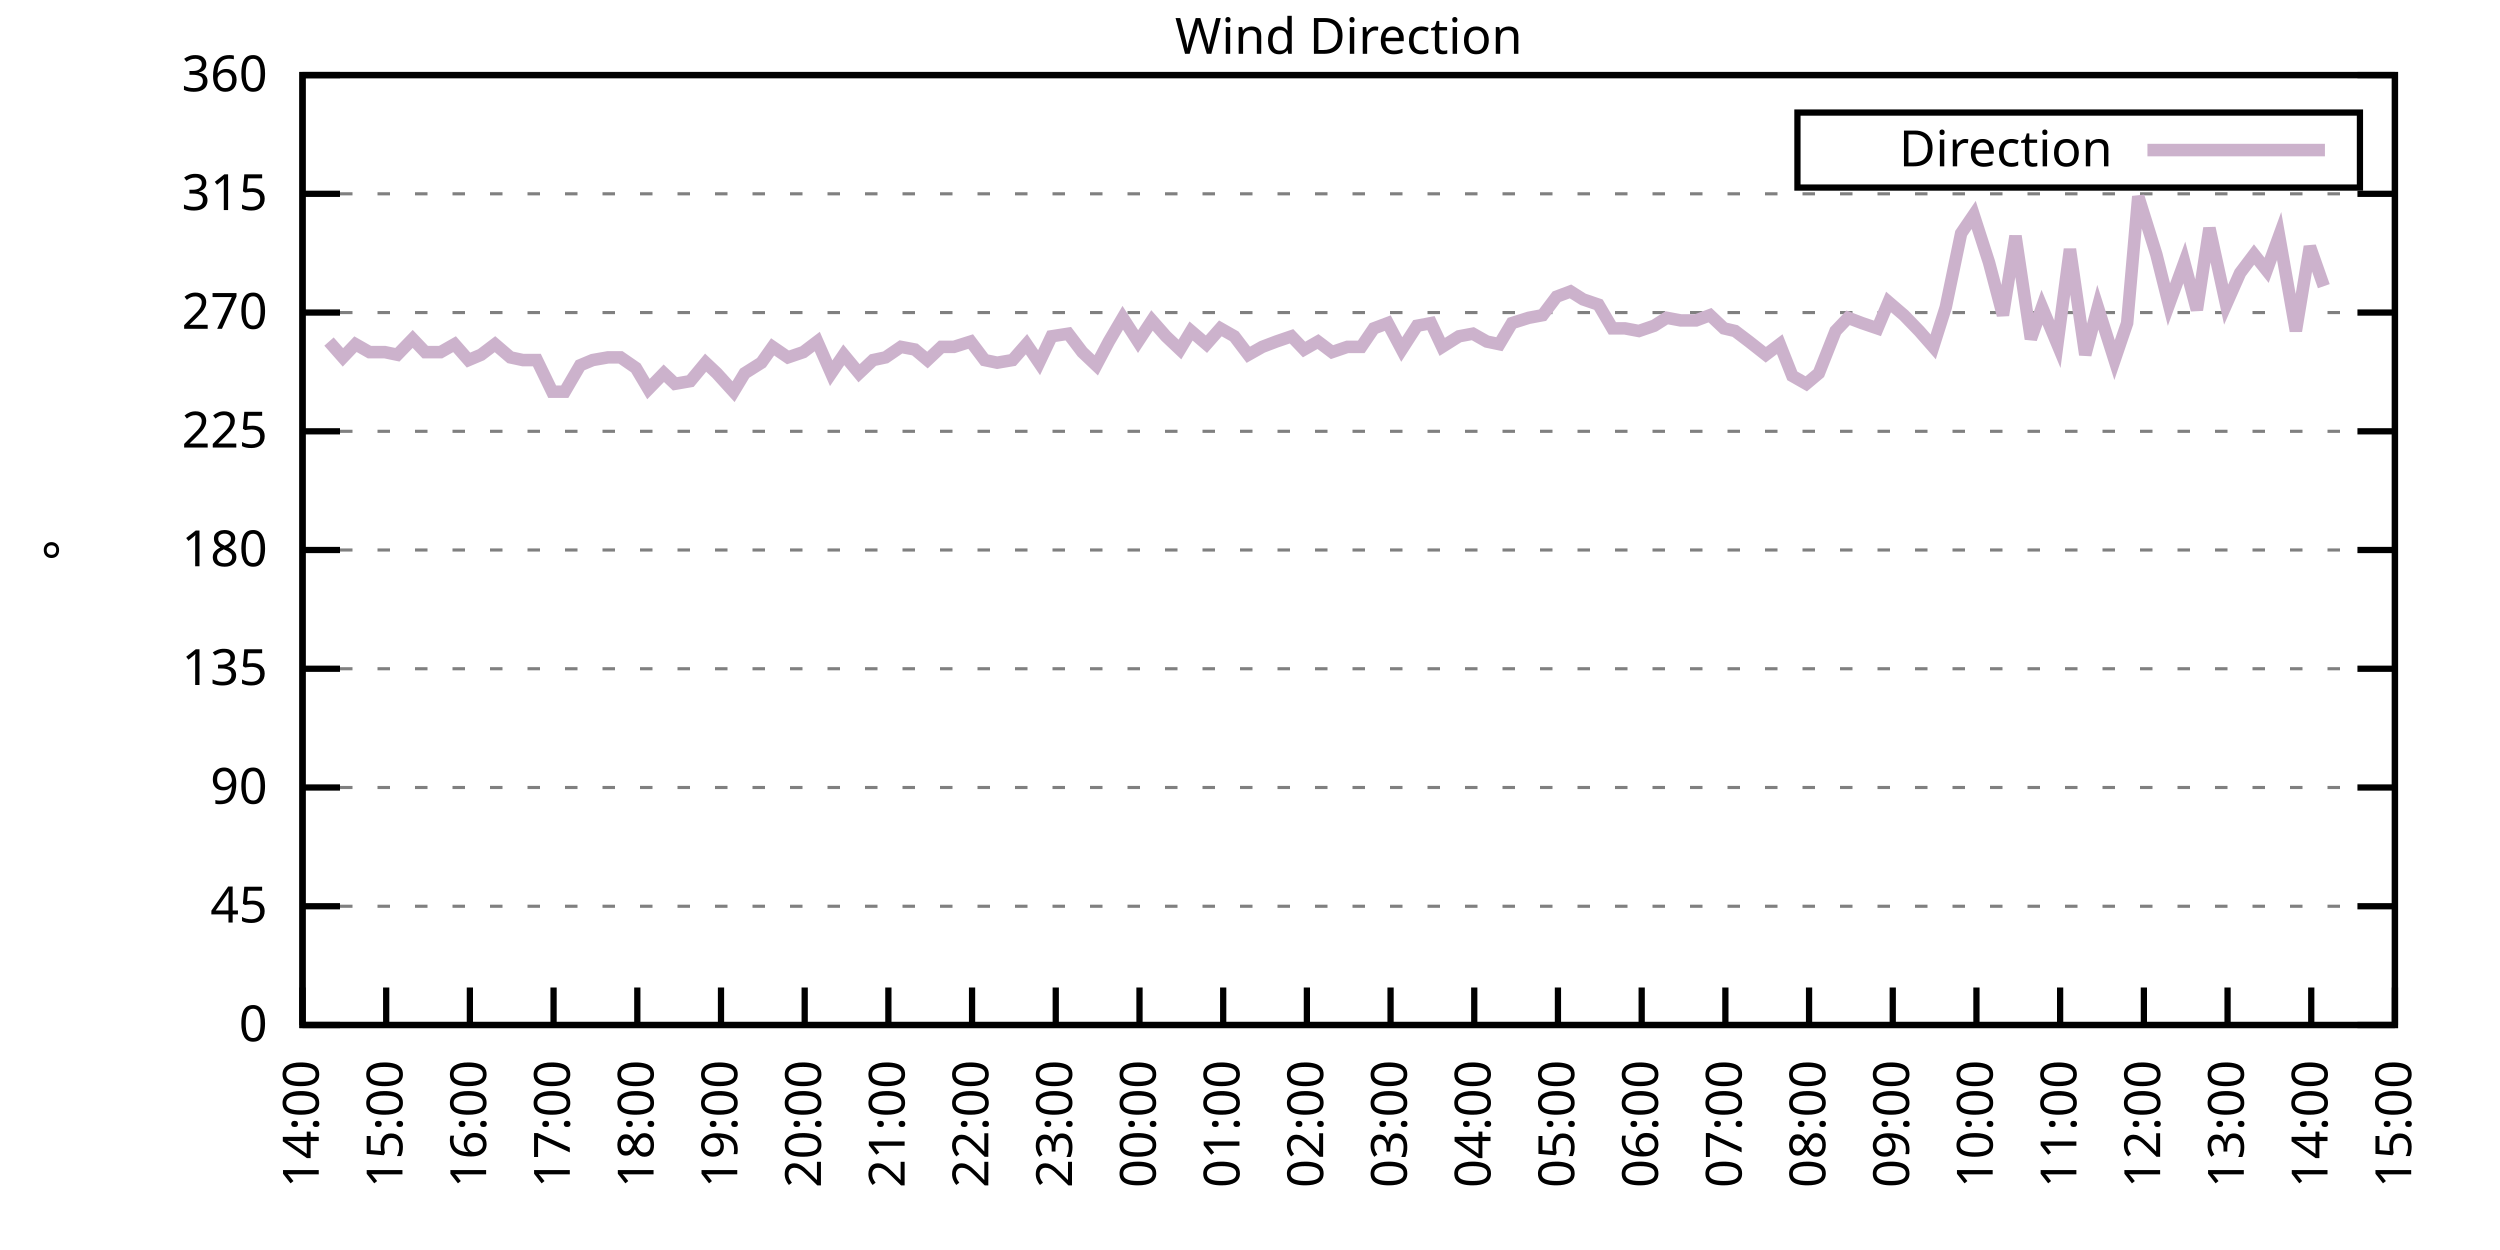
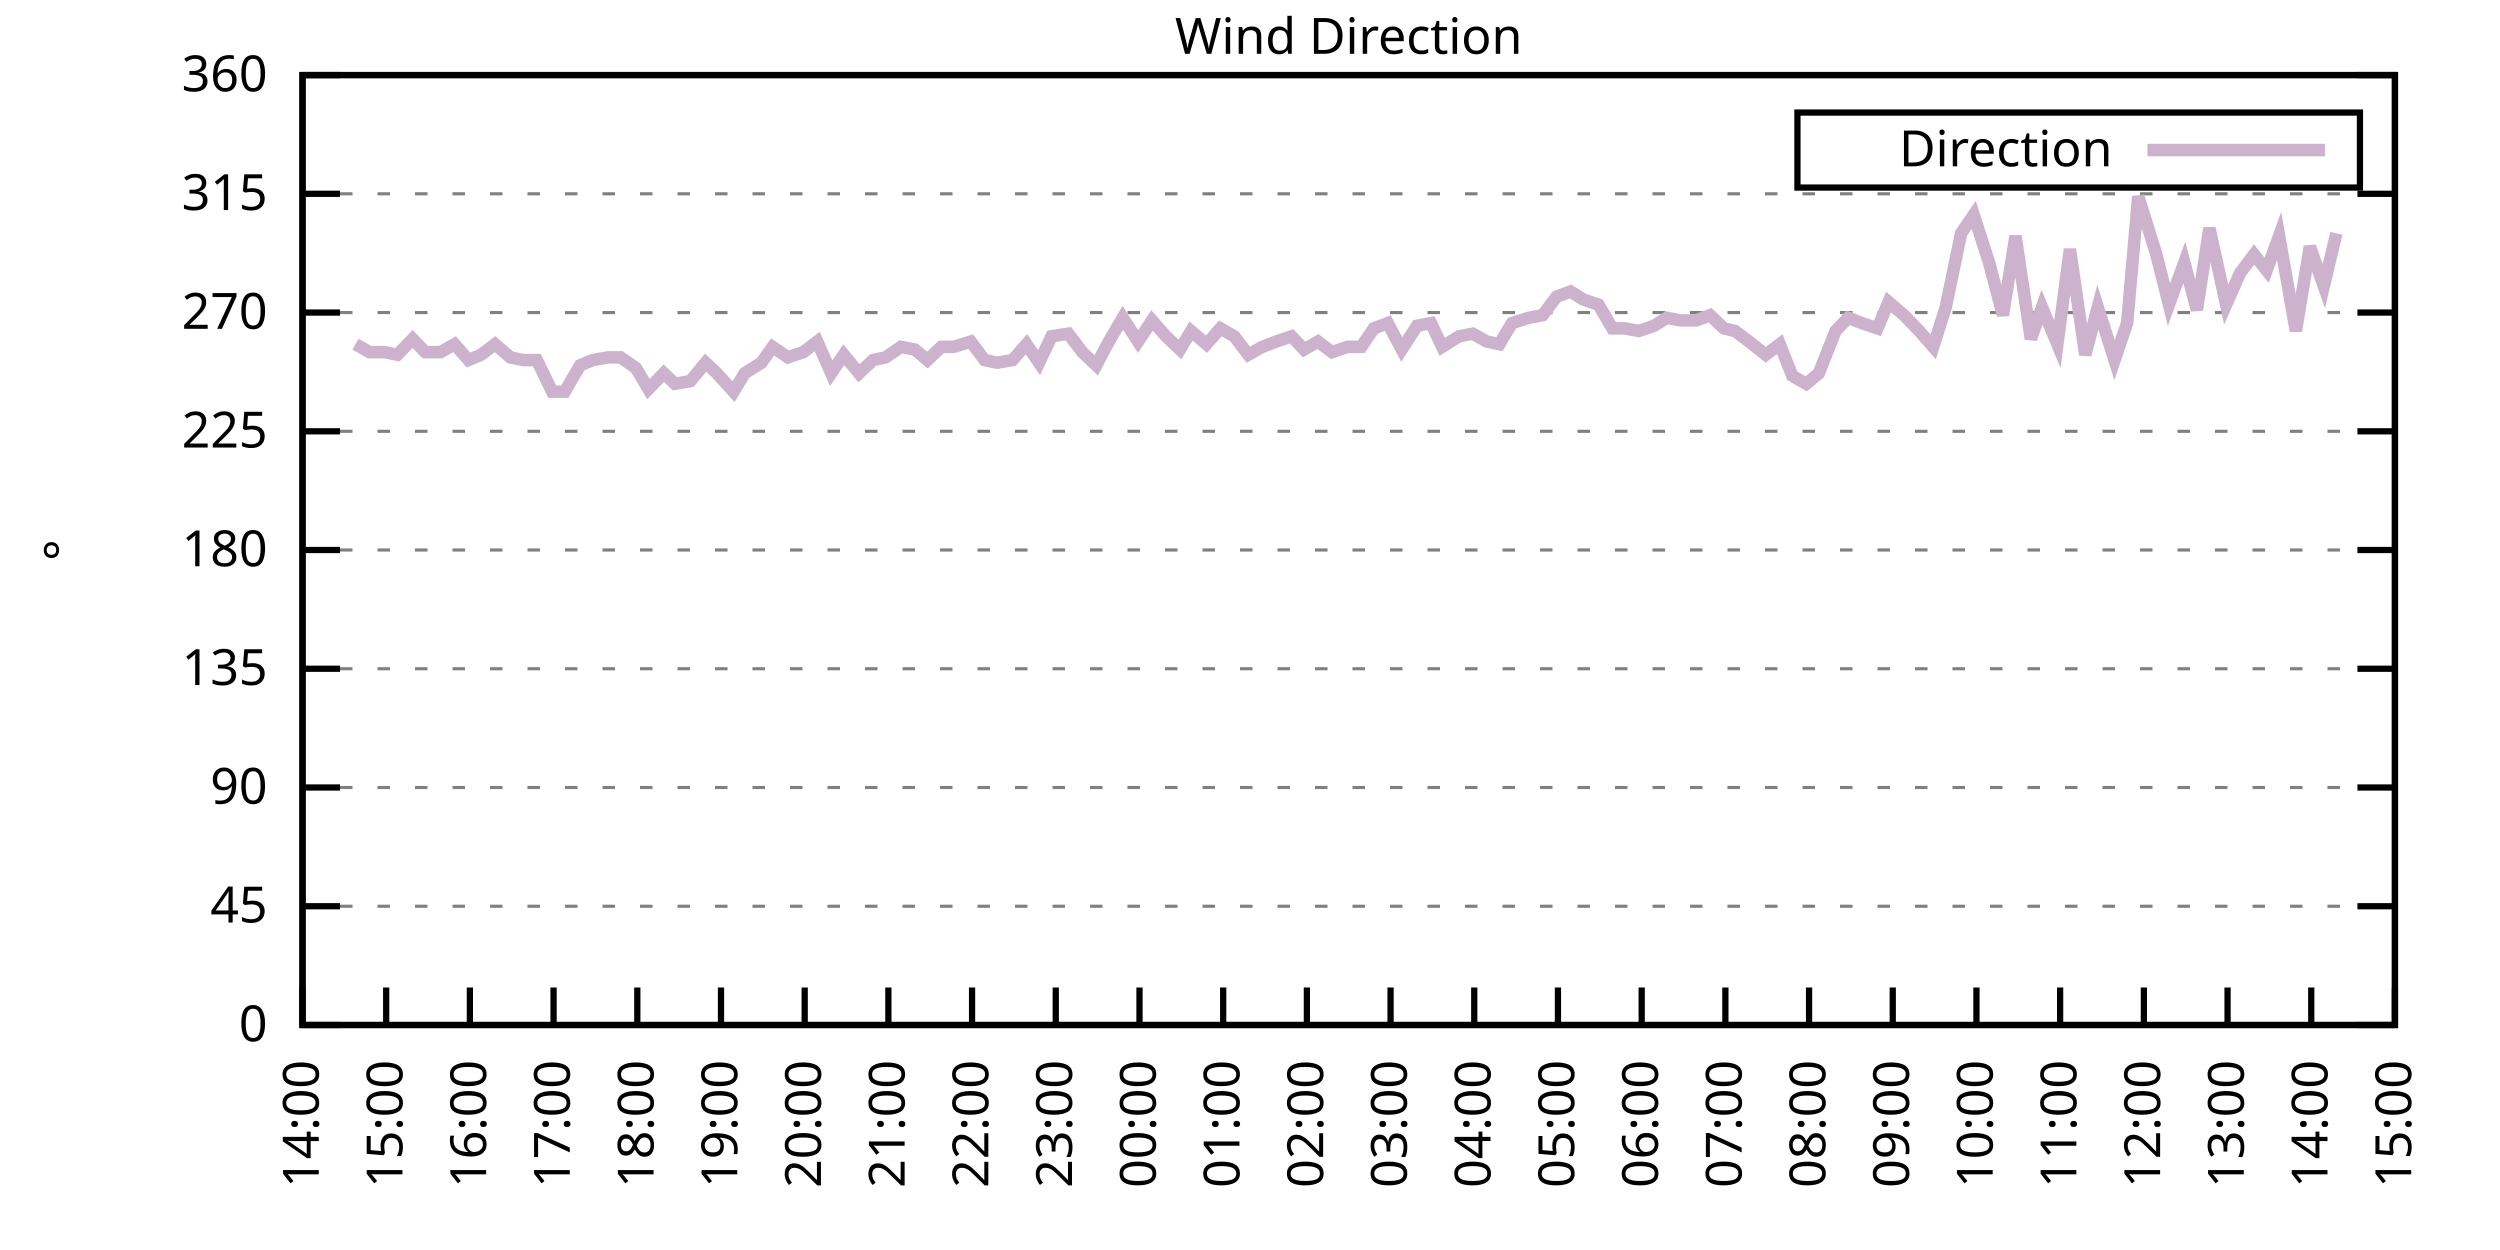
<svg xmlns="http://www.w3.org/2000/svg" xmlns:xlink="http://www.w3.org/1999/xlink" width="400" height="200" viewBox="0 0 400 200">
  <g id="gnuplot_canvas">
    <rect x="0" y="0" width="400" height="200" fill="none" />
    <defs>
      <circle id="gpDot" r="0.5" stroke-width="0.5" stroke="currentColor" />
      <path id="gpPt0" stroke-width="0.333" stroke="currentColor" d="M-1,0 h2 M0,-1 v2" />
      <path id="gpPt1" stroke-width="0.333" stroke="currentColor" d="M-1,-1 L1,1 M1,-1 L-1,1" />
      <path id="gpPt2" stroke-width="0.333" stroke="currentColor" d="M-1,0 L1,0 M0,-1 L0,1 M-1,-1 L1,1 M-1,1 L1,-1" />
      <rect id="gpPt3" stroke-width="0.333" stroke="currentColor" x="-1" y="-1" width="2" height="2" />
      <rect id="gpPt4" stroke-width="0.333" stroke="currentColor" fill="currentColor" x="-1" y="-1" width="2" height="2" />
      <circle id="gpPt5" stroke-width="0.333" stroke="currentColor" cx="0" cy="0" r="1" />
      <use xlink:href="#gpPt5" id="gpPt6" fill="currentColor" stroke="none" />
      <path id="gpPt7" stroke-width="0.333" stroke="currentColor" d="M0,-1.33 L-1.33,0.67 L1.33,0.67 z" />
      <use xlink:href="#gpPt7" id="gpPt8" fill="currentColor" stroke="none" />
      <use xlink:href="#gpPt7" id="gpPt9" stroke="currentColor" transform="rotate(180)" />
      <use xlink:href="#gpPt9" id="gpPt10" fill="currentColor" stroke="none" />
      <use xlink:href="#gpPt3" id="gpPt11" stroke="currentColor" transform="rotate(45)" />
      <use xlink:href="#gpPt11" id="gpPt12" fill="currentColor" stroke="none" />
      <path id="gpPt13" stroke-width="0.333" stroke="currentColor" d="M0,1.330 L1.265,0.411 L0.782,-1.067 L-0.782,-1.076 L-1.265,0.411 z" />
      <use xlink:href="#gpPt13" id="gpPt14" fill="currentColor" stroke="none" />
      <filter id="textbox" filterUnits="objectBoundingBox" x="0" y="0" height="1" width="1">
        <feFlood flood-color="white" flood-opacity="1" result="bgnd" />
        <feComposite in="SourceGraphic" in2="bgnd" operator="atop" />
      </filter>
      <filter id="greybox" filterUnits="objectBoundingBox" x="0" y="0" height="1" width="1">
        <feFlood flood-color="lightgrey" flood-opacity="1" result="grey" />
        <feComposite in="SourceGraphic" in2="grey" operator="atop" />
      </filter>
    </defs>
    <g fill="none" color="white" stroke="currentColor" stroke-width="1.00" stroke-linecap="butt" stroke-linejoin="miter">
</g>
    <g fill="none" color="black" stroke="currentColor" stroke-width="1.00" stroke-linecap="butt" stroke-linejoin="miter">
      <g stroke="none" shape-rendering="crispEdges">
        <polygon fill="rgb(255, 255, 255)" points="48.40,164.00 383.18,164.00 383.18,12.02 48.40,12.02 " />
      </g>
    </g>
    <g fill="none" color="black" stroke="currentColor" stroke-width="1.00" stroke-linecap="butt" stroke-linejoin="miter">
</g>
    <g fill="none" color="black" stroke="black" stroke-width="0.50" stroke-linecap="butt" stroke-linejoin="miter">
</g>
    <g fill="none" color="gray" stroke="currentColor" stroke-width="0.50" stroke-linecap="butt" stroke-linejoin="miter">
      <path stroke="gray" stroke-dasharray="2,4" class="gridline" d="M48.40,164.00 L383.19,164.00  " />
    </g>
    <g fill="none" color="gray" stroke="gray" stroke-width="1.00" stroke-linecap="butt" stroke-linejoin="miter">
</g>
    <g fill="none" color="black" stroke="currentColor" stroke-width="1.00" stroke-linecap="butt" stroke-linejoin="miter">
      <path stroke="black" d="M48.40,164.00 L54.40,164.00 M383.19,164.00 L377.19,164.00  " />
      <g transform="translate(42.80,166.60)" stroke="none" fill="black" font-family="Sans" font-size="8.00" text-anchor="end">
        <text>
          <tspan font-family="Sans"> 0</tspan>
        </text>
      </g>
    </g>
    <g fill="none" color="black" stroke="currentColor" stroke-width="1.00" stroke-linecap="butt" stroke-linejoin="miter">
</g>
    <g fill="none" color="black" stroke="black" stroke-width="0.50" stroke-linecap="butt" stroke-linejoin="miter">
</g>
    <g fill="none" color="gray" stroke="currentColor" stroke-width="0.50" stroke-linecap="butt" stroke-linejoin="miter">
      <path stroke="gray" stroke-dasharray="2,4" class="gridline" d="M48.40,145.00 L383.19,145.00  " />
    </g>
    <g fill="none" color="gray" stroke="gray" stroke-width="1.00" stroke-linecap="butt" stroke-linejoin="miter">
</g>
    <g fill="none" color="black" stroke="currentColor" stroke-width="1.00" stroke-linecap="butt" stroke-linejoin="miter">
      <path stroke="black" d="M48.40,145.00 L54.40,145.00 M383.19,145.00 L377.19,145.00  " />
      <g transform="translate(42.80,147.60)" stroke="none" fill="black" font-family="Sans" font-size="8.00" text-anchor="end">
        <text>
          <tspan font-family="Sans"> 45</tspan>
        </text>
      </g>
    </g>
    <g fill="none" color="black" stroke="currentColor" stroke-width="1.00" stroke-linecap="butt" stroke-linejoin="miter">
</g>
    <g fill="none" color="black" stroke="black" stroke-width="0.50" stroke-linecap="butt" stroke-linejoin="miter">
</g>
    <g fill="none" color="gray" stroke="currentColor" stroke-width="0.50" stroke-linecap="butt" stroke-linejoin="miter">
      <path stroke="gray" stroke-dasharray="2,4" class="gridline" d="M48.40,126.00 L383.19,126.00  " />
    </g>
    <g fill="none" color="gray" stroke="gray" stroke-width="1.00" stroke-linecap="butt" stroke-linejoin="miter">
</g>
    <g fill="none" color="black" stroke="currentColor" stroke-width="1.00" stroke-linecap="butt" stroke-linejoin="miter">
      <path stroke="black" d="M48.40,126.00 L54.40,126.00 M383.19,126.00 L377.19,126.00  " />
      <g transform="translate(42.80,128.60)" stroke="none" fill="black" font-family="Sans" font-size="8.00" text-anchor="end">
        <text>
          <tspan font-family="Sans"> 90</tspan>
        </text>
      </g>
    </g>
    <g fill="none" color="black" stroke="currentColor" stroke-width="1.00" stroke-linecap="butt" stroke-linejoin="miter">
</g>
    <g fill="none" color="black" stroke="black" stroke-width="0.50" stroke-linecap="butt" stroke-linejoin="miter">
</g>
    <g fill="none" color="gray" stroke="currentColor" stroke-width="0.50" stroke-linecap="butt" stroke-linejoin="miter">
      <path stroke="gray" stroke-dasharray="2,4" class="gridline" d="M48.40,107.00 L383.19,107.00  " />
    </g>
    <g fill="none" color="gray" stroke="gray" stroke-width="1.00" stroke-linecap="butt" stroke-linejoin="miter">
</g>
    <g fill="none" color="black" stroke="currentColor" stroke-width="1.00" stroke-linecap="butt" stroke-linejoin="miter">
      <path stroke="black" d="M48.40,107.00 L54.40,107.00 M383.19,107.00 L377.19,107.00  " />
      <g transform="translate(42.80,109.60)" stroke="none" fill="black" font-family="Sans" font-size="8.00" text-anchor="end">
        <text>
          <tspan font-family="Sans"> 135</tspan>
        </text>
      </g>
    </g>
    <g fill="none" color="black" stroke="currentColor" stroke-width="1.00" stroke-linecap="butt" stroke-linejoin="miter">
</g>
    <g fill="none" color="black" stroke="black" stroke-width="0.50" stroke-linecap="butt" stroke-linejoin="miter">
</g>
    <g fill="none" color="gray" stroke="currentColor" stroke-width="0.50" stroke-linecap="butt" stroke-linejoin="miter">
      <path stroke="gray" stroke-dasharray="2,4" class="gridline" d="M48.40,88.00 L383.19,88.00  " />
    </g>
    <g fill="none" color="gray" stroke="gray" stroke-width="1.00" stroke-linecap="butt" stroke-linejoin="miter">
</g>
    <g fill="none" color="black" stroke="currentColor" stroke-width="1.00" stroke-linecap="butt" stroke-linejoin="miter">
      <path stroke="black" d="M48.40,88.00 L54.40,88.00 M383.19,88.00 L377.19,88.00  " />
      <g transform="translate(42.80,90.60)" stroke="none" fill="black" font-family="Sans" font-size="8.00" text-anchor="end">
        <text>
          <tspan font-family="Sans"> 180</tspan>
        </text>
      </g>
    </g>
    <g fill="none" color="black" stroke="currentColor" stroke-width="1.00" stroke-linecap="butt" stroke-linejoin="miter">
</g>
    <g fill="none" color="black" stroke="black" stroke-width="0.50" stroke-linecap="butt" stroke-linejoin="miter">
</g>
    <g fill="none" color="gray" stroke="currentColor" stroke-width="0.50" stroke-linecap="butt" stroke-linejoin="miter">
      <path stroke="gray" stroke-dasharray="2,4" class="gridline" d="M48.40,69.01 L383.19,69.01  " />
    </g>
    <g fill="none" color="gray" stroke="gray" stroke-width="1.00" stroke-linecap="butt" stroke-linejoin="miter">
</g>
    <g fill="none" color="black" stroke="currentColor" stroke-width="1.00" stroke-linecap="butt" stroke-linejoin="miter">
      <path stroke="black" d="M48.40,69.01 L54.40,69.01 M383.19,69.01 L377.19,69.01  " />
      <g transform="translate(42.80,71.61)" stroke="none" fill="black" font-family="Sans" font-size="8.00" text-anchor="end">
        <text>
          <tspan font-family="Sans"> 225</tspan>
        </text>
      </g>
    </g>
    <g fill="none" color="black" stroke="currentColor" stroke-width="1.00" stroke-linecap="butt" stroke-linejoin="miter">
</g>
    <g fill="none" color="black" stroke="black" stroke-width="0.50" stroke-linecap="butt" stroke-linejoin="miter">
</g>
    <g fill="none" color="gray" stroke="currentColor" stroke-width="0.50" stroke-linecap="butt" stroke-linejoin="miter">
      <path stroke="gray" stroke-dasharray="2,4" class="gridline" d="M48.40,50.01 L383.19,50.01  " />
    </g>
    <g fill="none" color="gray" stroke="gray" stroke-width="1.00" stroke-linecap="butt" stroke-linejoin="miter">
</g>
    <g fill="none" color="black" stroke="currentColor" stroke-width="1.00" stroke-linecap="butt" stroke-linejoin="miter">
      <path stroke="black" d="M48.40,50.01 L54.40,50.01 M383.19,50.01 L377.19,50.01  " />
      <g transform="translate(42.80,52.61)" stroke="none" fill="black" font-family="Sans" font-size="8.00" text-anchor="end">
        <text>
          <tspan font-family="Sans"> 270</tspan>
        </text>
      </g>
    </g>
    <g fill="none" color="black" stroke="currentColor" stroke-width="1.00" stroke-linecap="butt" stroke-linejoin="miter">
</g>
    <g fill="none" color="black" stroke="black" stroke-width="0.50" stroke-linecap="butt" stroke-linejoin="miter">
</g>
    <g fill="none" color="gray" stroke="currentColor" stroke-width="0.50" stroke-linecap="butt" stroke-linejoin="miter">
      <path stroke="gray" stroke-dasharray="2,4" class="gridline" d="M48.40,31.01 L383.19,31.01  " />
    </g>
    <g fill="none" color="gray" stroke="gray" stroke-width="1.00" stroke-linecap="butt" stroke-linejoin="miter">
</g>
    <g fill="none" color="black" stroke="currentColor" stroke-width="1.00" stroke-linecap="butt" stroke-linejoin="miter">
      <path stroke="black" d="M48.40,31.01 L54.40,31.01 M383.19,31.01 L377.19,31.01  " />
      <g transform="translate(42.80,33.61)" stroke="none" fill="black" font-family="Sans" font-size="8.00" text-anchor="end">
        <text>
          <tspan font-family="Sans"> 315</tspan>
        </text>
      </g>
    </g>
    <g fill="none" color="black" stroke="currentColor" stroke-width="1.00" stroke-linecap="butt" stroke-linejoin="miter">
</g>
    <g fill="none" color="black" stroke="black" stroke-width="0.50" stroke-linecap="butt" stroke-linejoin="miter">
</g>
    <g fill="none" color="gray" stroke="currentColor" stroke-width="0.50" stroke-linecap="butt" stroke-linejoin="miter">
      <path stroke="gray" stroke-dasharray="2,4" class="gridline" d="M48.40,12.01 L383.19,12.01  " />
    </g>
    <g fill="none" color="gray" stroke="gray" stroke-width="1.00" stroke-linecap="butt" stroke-linejoin="miter">
</g>
    <g fill="none" color="black" stroke="currentColor" stroke-width="1.00" stroke-linecap="butt" stroke-linejoin="miter">
      <path stroke="black" d="M48.40,12.01 L54.40,12.01 M383.19,12.01 L377.19,12.01  " />
      <g transform="translate(42.80,14.61)" stroke="none" fill="black" font-family="Sans" font-size="8.00" text-anchor="end">
        <text>
          <tspan font-family="Sans"> 360</tspan>
        </text>
      </g>
    </g>
    <g fill="none" color="black" stroke="currentColor" stroke-width="1.00" stroke-linecap="butt" stroke-linejoin="miter">
      <path stroke="black" d="M48.40,164.00 L48.40,158.00  " />
      <g transform="translate(51.00,169.60) rotate(270.00)" stroke="none" fill="black" font-family="Sans" font-size="8.00" text-anchor="end">
        <text>
          <tspan font-family="Sans">14:00</tspan>
        </text>
      </g>
    </g>
    <g fill="none" color="black" stroke="currentColor" stroke-width="1.00" stroke-linecap="butt" stroke-linejoin="miter">
      <path stroke="black" d="M61.79,164.00 L61.79,158.00  " />
      <g transform="translate(64.39,169.60) rotate(270.00)" stroke="none" fill="black" font-family="Sans" font-size="8.00" text-anchor="end">
        <text>
          <tspan font-family="Sans">15:00</tspan>
        </text>
      </g>
    </g>
    <g fill="none" color="black" stroke="currentColor" stroke-width="1.00" stroke-linecap="butt" stroke-linejoin="miter">
      <path stroke="black" d="M75.18,164.00 L75.18,158.00  " />
      <g transform="translate(77.78,169.60) rotate(270.00)" stroke="none" fill="black" font-family="Sans" font-size="8.00" text-anchor="end">
        <text>
          <tspan font-family="Sans">16:00</tspan>
        </text>
      </g>
    </g>
    <g fill="none" color="black" stroke="currentColor" stroke-width="1.00" stroke-linecap="butt" stroke-linejoin="miter">
      <path stroke="black" d="M88.57,164.00 L88.57,158.00  " />
      <g transform="translate(91.17,169.60) rotate(270.00)" stroke="none" fill="black" font-family="Sans" font-size="8.00" text-anchor="end">
        <text>
          <tspan font-family="Sans">17:00</tspan>
        </text>
      </g>
    </g>
    <g fill="none" color="black" stroke="currentColor" stroke-width="1.00" stroke-linecap="butt" stroke-linejoin="miter">
      <path stroke="black" d="M101.97,164.00 L101.97,158.00  " />
      <g transform="translate(104.57,169.60) rotate(270.00)" stroke="none" fill="black" font-family="Sans" font-size="8.00" text-anchor="end">
        <text>
          <tspan font-family="Sans">18:00</tspan>
        </text>
      </g>
    </g>
    <g fill="none" color="black" stroke="currentColor" stroke-width="1.00" stroke-linecap="butt" stroke-linejoin="miter">
      <path stroke="black" d="M115.36,164.00 L115.36,158.00  " />
      <g transform="translate(117.96,169.60) rotate(270.00)" stroke="none" fill="black" font-family="Sans" font-size="8.00" text-anchor="end">
        <text>
          <tspan font-family="Sans">19:00</tspan>
        </text>
      </g>
    </g>
    <g fill="none" color="black" stroke="currentColor" stroke-width="1.00" stroke-linecap="butt" stroke-linejoin="miter">
      <path stroke="black" d="M128.75,164.00 L128.75,158.00  " />
      <g transform="translate(131.35,169.60) rotate(270.00)" stroke="none" fill="black" font-family="Sans" font-size="8.00" text-anchor="end">
        <text>
          <tspan font-family="Sans">20:00</tspan>
        </text>
      </g>
    </g>
    <g fill="none" color="black" stroke="currentColor" stroke-width="1.00" stroke-linecap="butt" stroke-linejoin="miter">
      <path stroke="black" d="M142.14,164.00 L142.14,158.00  " />
      <g transform="translate(144.74,169.60) rotate(270.00)" stroke="none" fill="black" font-family="Sans" font-size="8.00" text-anchor="end">
        <text>
          <tspan font-family="Sans">21:00</tspan>
        </text>
      </g>
    </g>
    <g fill="none" color="black" stroke="currentColor" stroke-width="1.00" stroke-linecap="butt" stroke-linejoin="miter">
      <path stroke="black" d="M155.53,164.00 L155.53,158.00  " />
      <g transform="translate(158.13,169.60) rotate(270.00)" stroke="none" fill="black" font-family="Sans" font-size="8.00" text-anchor="end">
        <text>
          <tspan font-family="Sans">22:00</tspan>
        </text>
      </g>
    </g>
    <g fill="none" color="black" stroke="currentColor" stroke-width="1.00" stroke-linecap="butt" stroke-linejoin="miter">
      <path stroke="black" d="M168.92,164.00 L168.92,158.00  " />
      <g transform="translate(171.52,169.60) rotate(270.00)" stroke="none" fill="black" font-family="Sans" font-size="8.00" text-anchor="end">
        <text>
          <tspan font-family="Sans">23:00</tspan>
        </text>
      </g>
    </g>
    <g fill="none" color="black" stroke="currentColor" stroke-width="1.00" stroke-linecap="butt" stroke-linejoin="miter">
      <path stroke="black" d="M182.32,164.00 L182.32,158.00  " />
      <g transform="translate(184.92,169.60) rotate(270.00)" stroke="none" fill="black" font-family="Sans" font-size="8.00" text-anchor="end">
        <text>
          <tspan font-family="Sans">00:00</tspan>
        </text>
      </g>
    </g>
    <g fill="none" color="black" stroke="currentColor" stroke-width="1.00" stroke-linecap="butt" stroke-linejoin="miter">
      <path stroke="black" d="M195.71,164.00 L195.71,158.00  " />
      <g transform="translate(198.31,169.60) rotate(270.00)" stroke="none" fill="black" font-family="Sans" font-size="8.00" text-anchor="end">
        <text>
          <tspan font-family="Sans">01:00</tspan>
        </text>
      </g>
    </g>
    <g fill="none" color="black" stroke="currentColor" stroke-width="1.00" stroke-linecap="butt" stroke-linejoin="miter">
      <path stroke="black" d="M209.10,164.00 L209.10,158.00  " />
      <g transform="translate(211.70,169.60) rotate(270.00)" stroke="none" fill="black" font-family="Sans" font-size="8.00" text-anchor="end">
        <text>
          <tspan font-family="Sans">02:00</tspan>
        </text>
      </g>
    </g>
    <g fill="none" color="black" stroke="currentColor" stroke-width="1.00" stroke-linecap="butt" stroke-linejoin="miter">
      <path stroke="black" d="M222.49,164.00 L222.49,158.00  " />
      <g transform="translate(225.09,169.60) rotate(270.00)" stroke="none" fill="black" font-family="Sans" font-size="8.00" text-anchor="end">
        <text>
          <tspan font-family="Sans">03:00</tspan>
        </text>
      </g>
    </g>
    <g fill="none" color="black" stroke="currentColor" stroke-width="1.00" stroke-linecap="butt" stroke-linejoin="miter">
      <path stroke="black" d="M235.88,164.00 L235.88,158.00  " />
      <g transform="translate(238.48,169.60) rotate(270.00)" stroke="none" fill="black" font-family="Sans" font-size="8.00" text-anchor="end">
        <text>
          <tspan font-family="Sans">04:00</tspan>
        </text>
      </g>
    </g>
    <g fill="none" color="black" stroke="currentColor" stroke-width="1.00" stroke-linecap="butt" stroke-linejoin="miter">
      <path stroke="black" d="M249.27,164.00 L249.27,158.00  " />
      <g transform="translate(251.87,169.60) rotate(270.00)" stroke="none" fill="black" font-family="Sans" font-size="8.00" text-anchor="end">
        <text>
          <tspan font-family="Sans">05:00</tspan>
        </text>
      </g>
    </g>
    <g fill="none" color="black" stroke="currentColor" stroke-width="1.00" stroke-linecap="butt" stroke-linejoin="miter">
      <path stroke="black" d="M262.67,164.00 L262.67,158.00  " />
      <g transform="translate(265.27,169.60) rotate(270.00)" stroke="none" fill="black" font-family="Sans" font-size="8.00" text-anchor="end">
        <text>
          <tspan font-family="Sans">06:00</tspan>
        </text>
      </g>
    </g>
    <g fill="none" color="black" stroke="currentColor" stroke-width="1.00" stroke-linecap="butt" stroke-linejoin="miter">
      <path stroke="black" d="M276.06,164.00 L276.06,158.00  " />
      <g transform="translate(278.66,169.60) rotate(270.00)" stroke="none" fill="black" font-family="Sans" font-size="8.00" text-anchor="end">
        <text>
          <tspan font-family="Sans">07:00</tspan>
        </text>
      </g>
    </g>
    <g fill="none" color="black" stroke="currentColor" stroke-width="1.00" stroke-linecap="butt" stroke-linejoin="miter">
      <path stroke="black" d="M289.45,164.00 L289.45,158.00  " />
      <g transform="translate(292.05,169.60) rotate(270.00)" stroke="none" fill="black" font-family="Sans" font-size="8.00" text-anchor="end">
        <text>
          <tspan font-family="Sans">08:00</tspan>
        </text>
      </g>
    </g>
    <g fill="none" color="black" stroke="currentColor" stroke-width="1.00" stroke-linecap="butt" stroke-linejoin="miter">
      <path stroke="black" d="M302.84,164.00 L302.84,158.00  " />
      <g transform="translate(305.44,169.60) rotate(270.00)" stroke="none" fill="black" font-family="Sans" font-size="8.00" text-anchor="end">
        <text>
          <tspan font-family="Sans">09:00</tspan>
        </text>
      </g>
    </g>
    <g fill="none" color="black" stroke="currentColor" stroke-width="1.00" stroke-linecap="butt" stroke-linejoin="miter">
      <path stroke="black" d="M316.23,164.00 L316.23,158.00  " />
      <g transform="translate(318.83,169.60) rotate(270.00)" stroke="none" fill="black" font-family="Sans" font-size="8.00" text-anchor="end">
        <text>
          <tspan font-family="Sans">10:00</tspan>
        </text>
      </g>
    </g>
    <g fill="none" color="black" stroke="currentColor" stroke-width="1.00" stroke-linecap="butt" stroke-linejoin="miter">
      <path stroke="black" d="M329.62,164.00 L329.62,158.00  " />
      <g transform="translate(332.22,169.60) rotate(270.00)" stroke="none" fill="black" font-family="Sans" font-size="8.00" text-anchor="end">
        <text>
          <tspan font-family="Sans">11:00</tspan>
        </text>
      </g>
    </g>
    <g fill="none" color="black" stroke="currentColor" stroke-width="1.00" stroke-linecap="butt" stroke-linejoin="miter">
      <path stroke="black" d="M343.02,164.00 L343.02,158.00  " />
      <g transform="translate(345.62,169.60) rotate(270.00)" stroke="none" fill="black" font-family="Sans" font-size="8.00" text-anchor="end">
        <text>
          <tspan font-family="Sans">12:00</tspan>
        </text>
      </g>
    </g>
    <g fill="none" color="black" stroke="currentColor" stroke-width="1.00" stroke-linecap="butt" stroke-linejoin="miter">
      <path stroke="black" d="M356.41,164.00 L356.41,158.00  " />
      <g transform="translate(359.01,169.60) rotate(270.00)" stroke="none" fill="black" font-family="Sans" font-size="8.00" text-anchor="end">
        <text>
          <tspan font-family="Sans">13:00</tspan>
        </text>
      </g>
    </g>
    <g fill="none" color="black" stroke="currentColor" stroke-width="1.00" stroke-linecap="butt" stroke-linejoin="miter">
      <path stroke="black" d="M369.80,164.00 L369.80,158.00  " />
      <g transform="translate(372.40,169.60) rotate(270.00)" stroke="none" fill="black" font-family="Sans" font-size="8.00" text-anchor="end">
        <text>
          <tspan font-family="Sans">14:00</tspan>
        </text>
      </g>
    </g>
    <g fill="none" color="black" stroke="currentColor" stroke-width="1.00" stroke-linecap="butt" stroke-linejoin="miter">
      <path stroke="black" d="M383.19,164.00 L383.19,158.00  " />
      <g transform="translate(385.79,169.60) rotate(270.00)" stroke="none" fill="black" font-family="Sans" font-size="8.00" text-anchor="end">
        <text>
          <tspan font-family="Sans">15:00</tspan>
        </text>
      </g>
    </g>
    <g fill="none" color="black" stroke="currentColor" stroke-width="1.00" stroke-linecap="butt" stroke-linejoin="miter">
</g>
    <g fill="none" color="black" stroke="currentColor" stroke-width="1.00" stroke-linecap="butt" stroke-linejoin="miter">
      <path stroke="black" d="M48.40,12.01 L48.40,164.00 L383.19,164.00 L383.19,12.01 L48.40,12.01 Z  " />
    </g>
    <g fill="none" color="black" stroke="currentColor" stroke-width="1.00" stroke-linecap="butt" stroke-linejoin="miter">
</g>
    <g fill="none" color="black" stroke="currentColor" stroke-width="1.00" stroke-linecap="butt" stroke-linejoin="miter">
      <path stroke="black" d="M287.59,30.01 L287.59,18.01 L377.59,18.01 L377.59,30.01 L287.59,30.01 Z  " />
    </g>
    <g id="Wind_direction_plot_1">
      <g fill="none" color="white" stroke="black" stroke-width="2.00" stroke-linecap="butt" stroke-linejoin="miter">
</g>
      <g fill="none" color="black" stroke="currentColor" stroke-width="2.00" stroke-linecap="butt" stroke-linejoin="miter">
        <g transform="translate(337.99,26.61)" stroke="none" fill="black" font-family="Sans" font-size="8.00" text-anchor="end">
          <text>
            <tspan font-family="Sans">Direction</tspan>
          </text>
        </g>
      </g>
      <g fill="none" color="black" stroke="currentColor" stroke-width="2.00" stroke-linecap="butt" stroke-linejoin="miter">
-         <path stroke="rgb(204, 178, 204)" d="M343.59,24.01 L371.99,24.01 M52.64,54.65 L54.87,57.18 L56.88,55.07 L59.11,56.34 L61.57,56.34 L63.58,56.76   L66.03,54.23 L68.04,56.34 L70.50,56.34 L72.73,55.07 L74.96,57.61 L76.97,56.76 L79.20,55.07 L81.66,57.18   L83.66,57.61 L85.90,57.61 L88.35,62.67 L90.36,62.67 L92.82,58.45 L94.82,57.61 L97.28,57.18 L99.29,57.18   L101.74,58.87 L103.75,62.25 L106.21,59.72 L107.99,61.41 L110.45,60.98 L112.90,58.03 L114.69,59.72 L117.37,62.67   L119.15,59.72 L121.83,58.03 L123.62,55.50 L126.07,57.18 L128.53,56.34 L130.76,54.65 L132.99,59.72 L135.00,56.76   L137.45,59.72 L139.69,57.61 L141.69,57.18 L144.15,55.50 L146.38,55.92 L148.39,57.61 L150.62,55.50 L152.63,55.50   L155.31,54.65 L157.54,57.61 L159.55,58.03 L162.01,57.61 L164.24,55.07 L166.25,58.03 L168.25,53.81 L170.93,53.39   L173.17,56.34 L175.40,58.45 L177.41,54.65 L179.64,50.85 L182.09,54.65 L184.32,51.27 L186.56,53.81 L188.79,55.92   L190.57,52.96 L193.03,55.07 L195.26,52.54 L197.49,53.81 L199.73,56.76 L201.96,55.50 L204.19,54.65 L206.64,53.81   L208.65,55.92 L210.88,54.65 L213.12,56.34 L215.57,55.50 L217.80,55.50 L219.81,52.54 L222.04,51.70 L224.28,55.92   L226.73,52.12 L228.96,51.70 L230.75,55.50 L233.43,53.81 L235.66,53.39 L237.89,54.65 L239.90,55.07 L241.91,51.70   L244.59,50.85 L246.82,50.43 L249.05,47.47 L251.28,46.63 L253.29,47.90 L255.75,48.74 L257.98,52.54 L259.99,52.54   L262.22,52.96 L264.67,52.12 L266.68,50.85 L268.92,51.27 L271.37,51.27 L273.60,50.43 L275.83,52.54 L277.62,52.96   L279.85,54.65 L282.53,56.76 L284.76,55.07 L286.77,60.14 L289.00,61.41 L291.01,59.72 L293.69,52.96 L295.70,50.85   L297.93,51.70 L300.39,52.54 L302.17,48.32 L304.63,50.43 L307.08,52.96 L309.31,55.50 L311.32,49.16 L313.78,37.34   L315.79,34.39 L318.24,41.99 L320.47,50.43 L322.48,37.76 L324.94,54.23 L326.72,49.16 L329.18,55.07 L331.19,39.87   L333.64,56.76 L335.65,49.16 L338.33,57.61 L340.34,51.70 L342.12,31.43 L345.02,40.72 L347.03,48.74 L349.49,41.99   L351.50,49.59 L353.51,36.50 L356.18,48.74 L358.42,43.67 L360.65,40.72 L362.66,43.25 L364.66,37.76 L367.34,52.96   L369.58,39.45 L371.81,45.79  " />
+         <path stroke="rgb(204, 178, 204)" d="M343.59,24.01 L371.99,24.01 M56.88,55.07 L59.11,56.34 L61.57,56.34 L63.58,56.76 L66.03,54.23 L68.04,56.34   L70.50,56.34 L72.73,55.07 L74.96,57.61 L76.97,56.76 L79.20,55.07 L81.66,57.18 L83.66,57.61 L85.90,57.61   L88.35,62.67 L90.36,62.67 L92.82,58.45 L94.82,57.61 L97.28,57.18 L99.29,57.18 L101.74,58.87 L103.75,62.25   L106.21,59.72 L107.99,61.41 L110.45,60.98 L112.90,58.03 L114.69,59.72 L117.37,62.67 L119.15,59.72 L121.83,58.03   L123.62,55.50 L126.07,57.18 L128.53,56.34 L130.76,54.65 L132.99,59.72 L135.00,56.76 L137.45,59.72 L139.69,57.61   L141.69,57.18 L144.15,55.50 L146.38,55.92 L148.39,57.61 L150.62,55.50 L152.63,55.50 L155.31,54.65 L157.54,57.61   L159.55,58.03 L162.01,57.61 L164.24,55.07 L166.25,58.03 L168.25,53.81 L170.93,53.39 L173.17,56.34 L175.40,58.45   L177.41,54.65 L179.64,50.85 L182.09,54.65 L184.32,51.27 L186.56,53.81 L188.79,55.92 L190.57,52.96 L193.03,55.07   L195.26,52.54 L197.49,53.81 L199.73,56.76 L201.96,55.50 L204.19,54.65 L206.64,53.81 L208.65,55.92 L210.88,54.65   L213.12,56.34 L215.57,55.50 L217.80,55.50 L219.81,52.54 L222.04,51.70 L224.28,55.92 L226.73,52.12 L228.96,51.70   L230.75,55.50 L233.43,53.81 L235.66,53.39 L237.89,54.65 L239.90,55.07 L241.91,51.70 L244.59,50.85 L246.82,50.43   L249.05,47.47 L251.28,46.63 L253.29,47.90 L255.75,48.74 L257.98,52.54 L259.99,52.54 L262.22,52.96 L264.67,52.12   L266.68,50.85 L268.92,51.27 L271.37,51.27 L273.60,50.43 L275.83,52.54 L277.62,52.96 L279.85,54.65 L282.53,56.76   L284.76,55.07 L286.77,60.14 L289.00,61.41 L291.01,59.72 L293.69,52.96 L295.70,50.85 L297.93,51.70 L300.39,52.54   L302.17,48.32 L304.63,50.43 L307.08,52.96 L309.31,55.50 L311.32,49.16 L313.78,37.34 L315.79,34.39 L318.24,41.99   L320.47,50.43 L322.48,37.76 L324.94,54.23 L326.72,49.16 L329.18,55.07 L331.19,39.87 L333.64,56.76 L335.65,49.16   L338.33,57.61 L340.34,51.70 L342.12,31.43 L345.02,40.72 L347.03,48.74 L349.49,41.99 L351.50,49.59 L353.51,36.50   L356.18,48.74 L358.42,43.67 L360.65,40.72 L362.66,43.25 L364.66,37.76 L367.34,52.96 L369.58,39.45 L371.81,45.79   L373.82,37.34  " />
      </g>
    </g>
    <g fill="none" color="black" stroke="currentColor" stroke-width="2.00" stroke-linecap="butt" stroke-linejoin="miter">
</g>
    <g fill="none" color="black" stroke="black" stroke-width="1.00" stroke-linecap="butt" stroke-linejoin="miter">
</g>
    <g fill="none" color="black" stroke="currentColor" stroke-width="1.00" stroke-linecap="butt" stroke-linejoin="miter">
      <path stroke="black" d="M48.40,12.01 L48.40,164.00 L383.19,164.00 L383.19,12.01 L48.40,12.01 Z  " />
      <g transform="translate(12.80,88.01) rotate(270.00)" stroke="none" fill="black" font-family="Sans" font-size="8.00" text-anchor="middle">
        <text>
          <tspan font-family="Sans">°</tspan>
        </text>
      </g>
    </g>
    <g fill="none" color="black" stroke="currentColor" stroke-width="1.00" stroke-linecap="butt" stroke-linejoin="miter">
</g>
    <g fill="none" color="black" stroke="currentColor" stroke-width="1.00" stroke-linecap="butt" stroke-linejoin="miter">
      <g transform="translate(215.79,8.61)" stroke="none" fill="black" font-family="Sans" font-size="8.00" text-anchor="middle">
        <text>
          <tspan font-family="Sans">Wind Direction</tspan>
        </text>
      </g>
    </g>
    <g fill="none" color="black" stroke="currentColor" stroke-width="1.00" stroke-linecap="butt" stroke-linejoin="miter">
</g>
  </g>
</svg>
